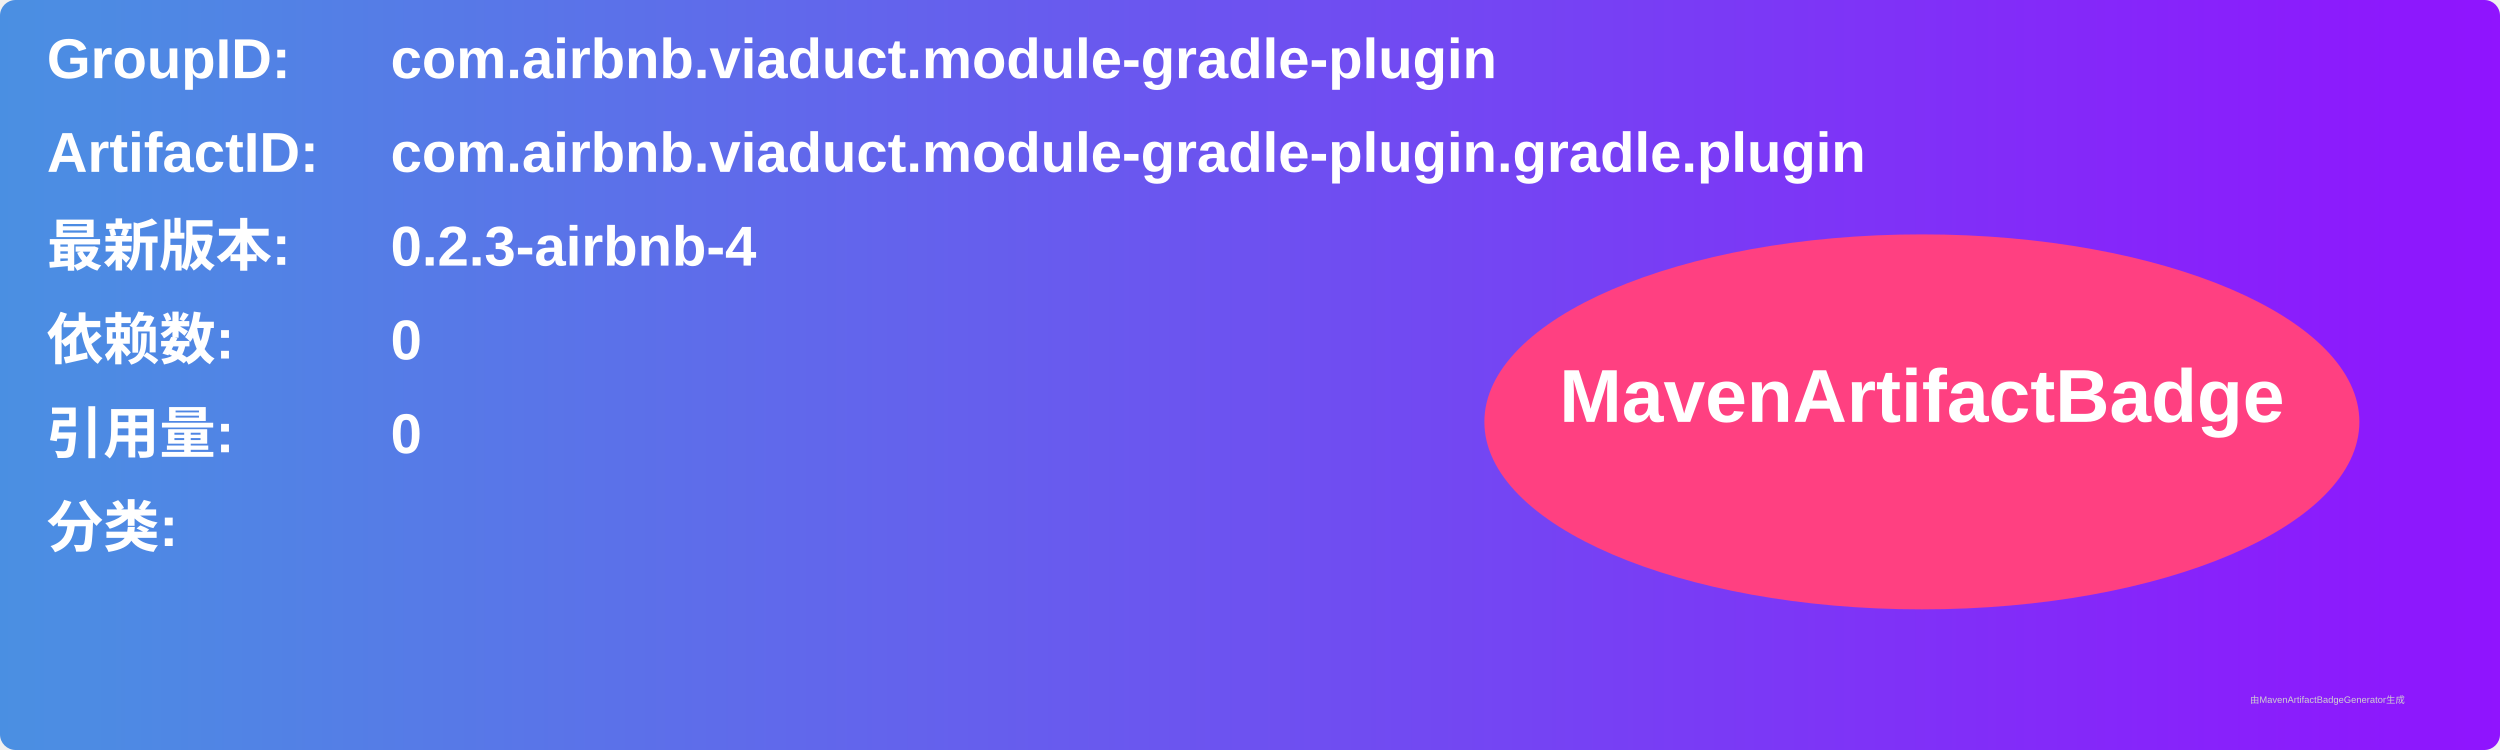
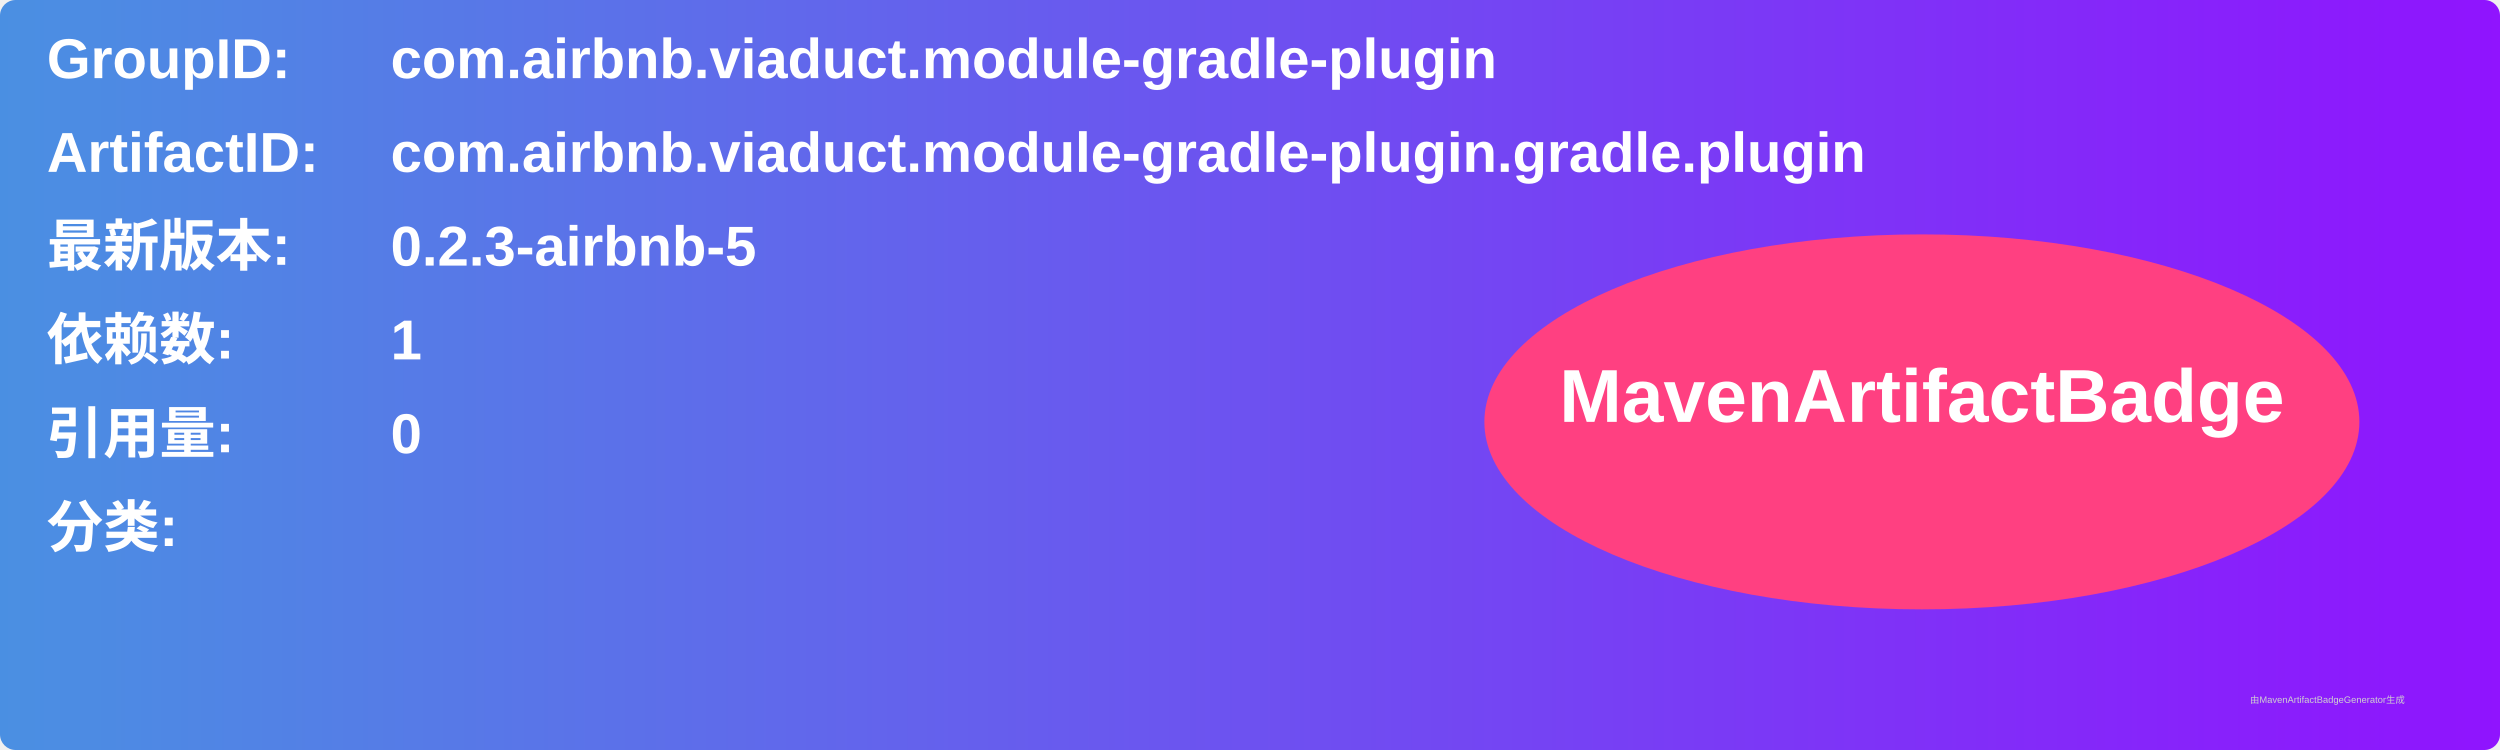
<svg xmlns="http://www.w3.org/2000/svg" width="800" height="240" viewBox="0 0 800 240">
  <linearGradient id="grad" x1="0%" y1="0%" x2="100%" y2="0%">
    <stop offset="0%" stop-color="#4a90e2" />
    <stop offset="100%" stop-color="#9013fe" />
  </linearGradient>
  <rect width="100%" height="100%" rx="5" ry="5" fill="url(#grad)" />
  <g transform="translate(15, 15)">
    <text x="0" y="10" font-family="Arial" font-size="18" fill="white" font-weight="bold" width="260">GroupID:</text>
    <text x="110" y="10" font-family="Arial" font-size="18" fill="white" font-weight="bold" width="460">com.airbnb.viaduct.module-gradle-plugin</text>
    <text x="0" y="40" font-family="Arial" font-size="18" fill="white" font-weight="bold" width="260">ArtifactID:</text>
    <text x="110" y="40" font-family="Arial" font-size="18" fill="white" font-weight="bold" width="460">com.airbnb.viaduct.module-gradle-plugin.gradle.plugin</text>
    <text x="0" y="70" font-family="Arial" font-size="18" fill="white" font-weight="bold">最新版本:</text>
    <text x="110" y="70" font-family="Arial" font-size="18" fill="white" font-weight="bold">
-       <tspan font-weight="bold">0.2.3-airbnb-4</tspan>
+       <tspan font-weight="bold">0.2.3-airbnb-5</tspan>
    </text>
    <text x="0" y="100" font-family="Arial" font-size="18" fill="white" font-weight="bold">依赖数: </text>
    <text x="110" y="100" font-family="Arial" font-size="18" fill="white">
-       <tspan font-weight="bold">0</tspan>
+       <tspan font-weight="bold">1</tspan>
    </text>
    <text x="0" y="130" font-family="Arial" font-size="18" fill="white" font-weight="bold">引用量: </text>
    <text x="110" y="130" font-family="Arial" font-size="18" fill="white">
      <tspan font-weight="bold">0</tspan>
    </text>
    <text x="0" y="160" font-family="Arial" font-size="18" fill="white" font-weight="bold">分类:</text>
    <text x="10" y="190" font-family="Arial" font-size="10" fill="white">
      <tspan font-weight="bold" />
    </text>
    <ellipse cx="600" cy="120" rx="140" ry="60" fill="#ff4081" />
    <text x="600" y="120" text-anchor="middle" font-family="Arial" font-size="24" fill="white" font-weight="bold">MavenArtifactBadge</text>
  </g>
  <text x="720" y="225" font-family="Arial" font-size="3" fill="#d0d0d0">由MavenArtifactBadgeGenerator生成</text>
</svg>
